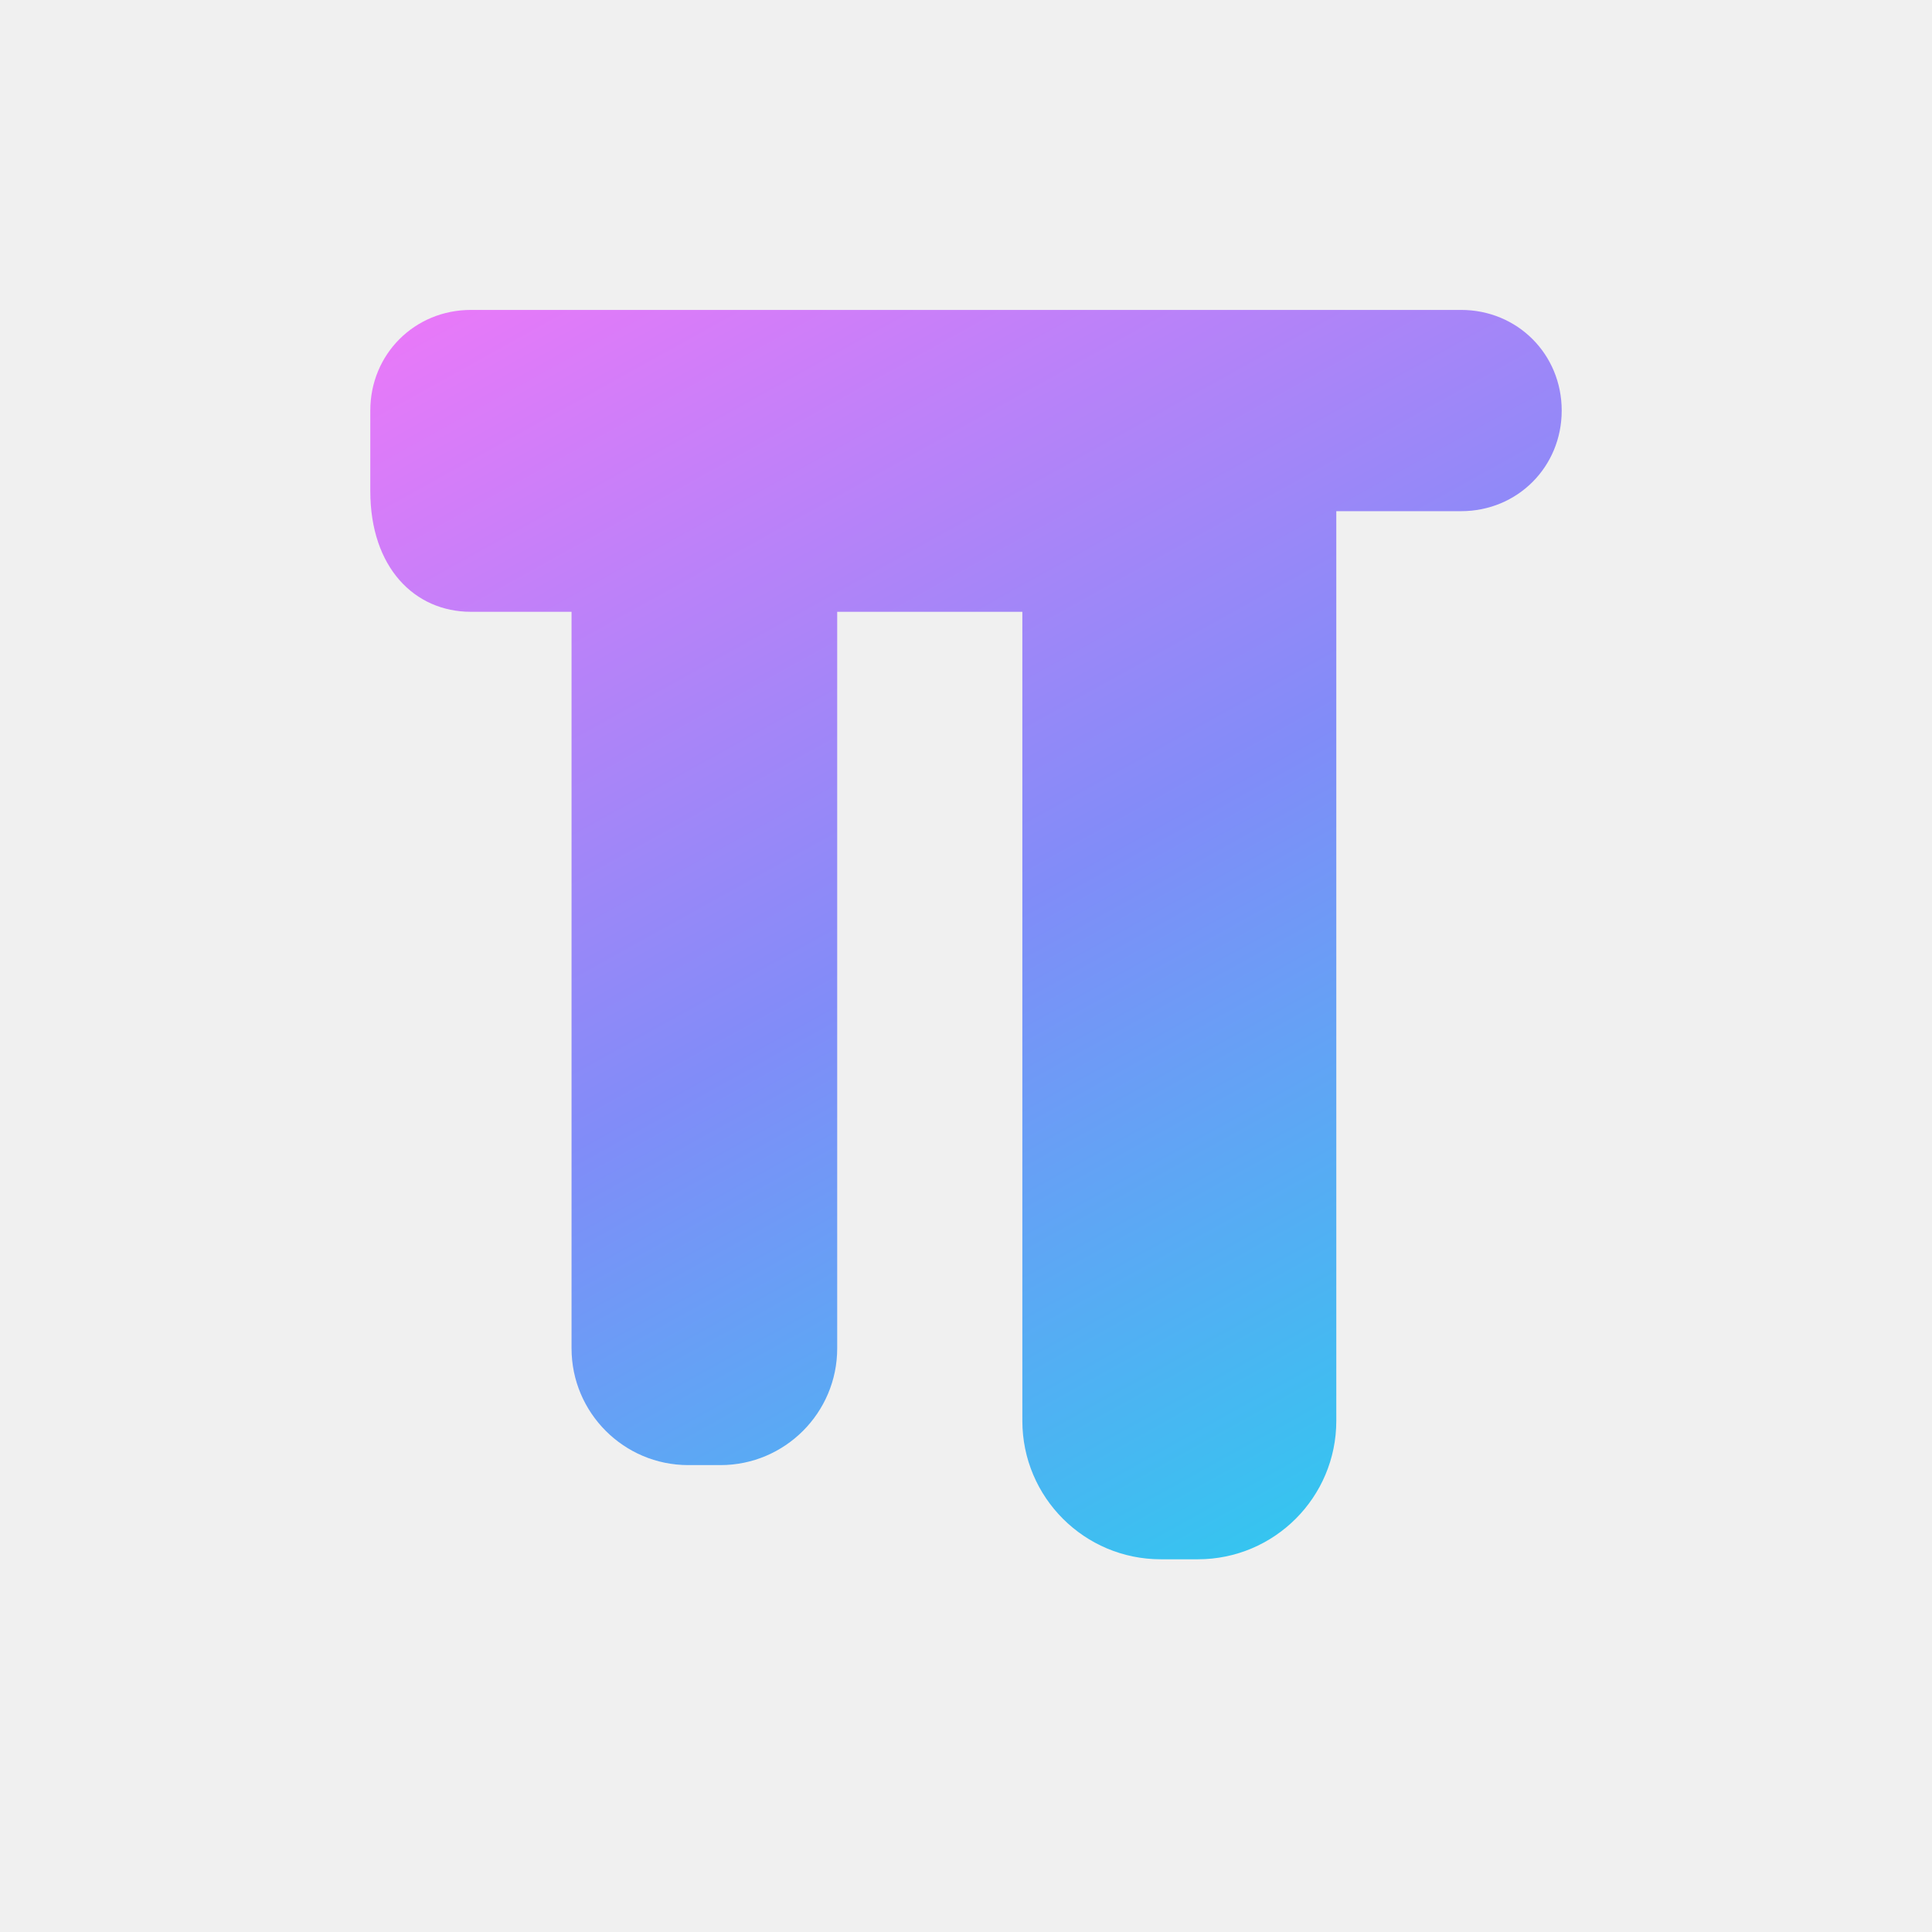
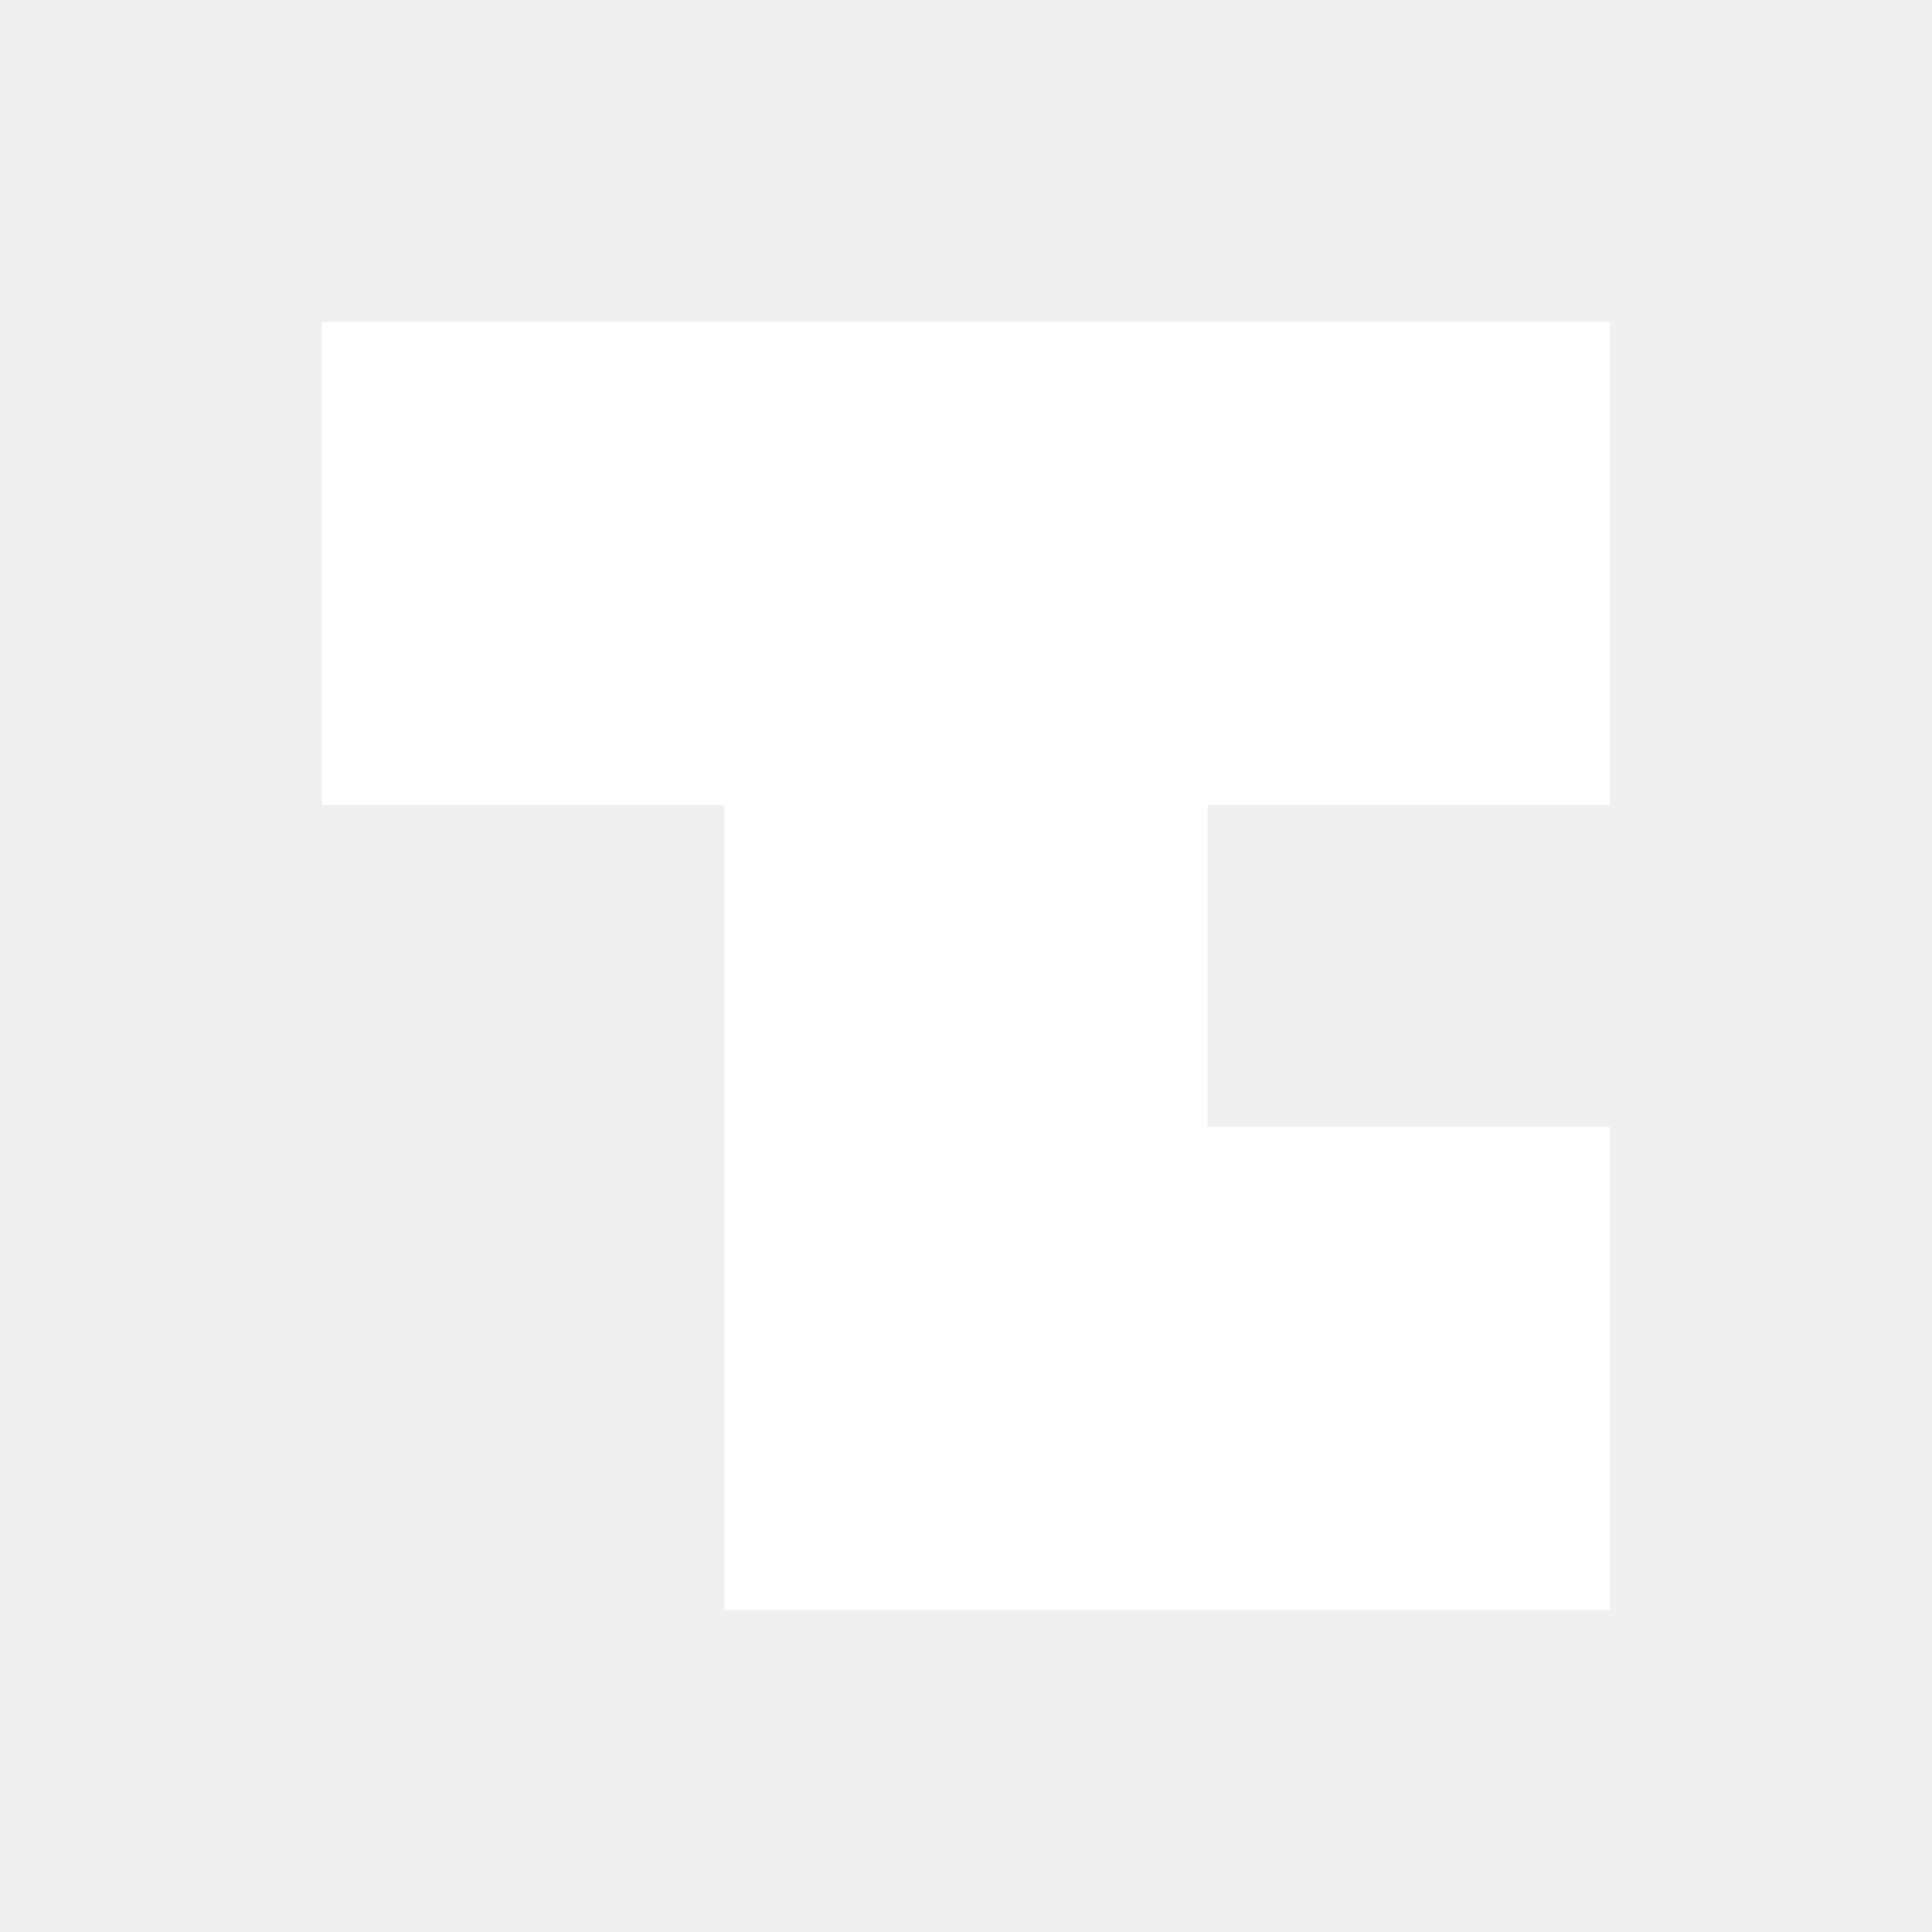
- <svg xmlns="http://www.w3.org/2000/svg" viewBox="0 0 24 24" fill="none">
-   <defs>
-     <linearGradient id="omp-pi" x1="7" y1="3" x2="17" y2="21" gradientUnits="userSpaceOnUse">
-       <stop offset="0" stop-color="#e879f9" />
-       <stop offset="0.48" stop-color="#818cf8" />
-       <stop offset="1" stop-color="#22d3ee" />
-     </linearGradient>
-   </defs>
-   <path fill="url(#omp-pi)" d="M4.6 5.1c0-.7.55-1.25 1.25-1.25h12.3c.7 0 1.25.55 1.25 1.25s-.55 1.25-1.25 1.25h-1.55v11.3c0 .95-.77 1.72-1.72 1.72h-.46c-.95 0-1.72-.77-1.72-1.72V7.6H10.4v9.15c0 .8-.65 1.45-1.45 1.45h-.4c-.8 0-1.45-.65-1.45-1.45V7.6H5.85c-.7 0-1.25-.55-1.25-1.5Z" />
+ <svg xmlns="http://www.w3.org/2000/svg" viewBox="0 0 24 24" fill="#ffffff">
+   <path d="M4 4h16v6h-5v10h-6V10H4zM15 14h5v6h-5z" />
</svg>
